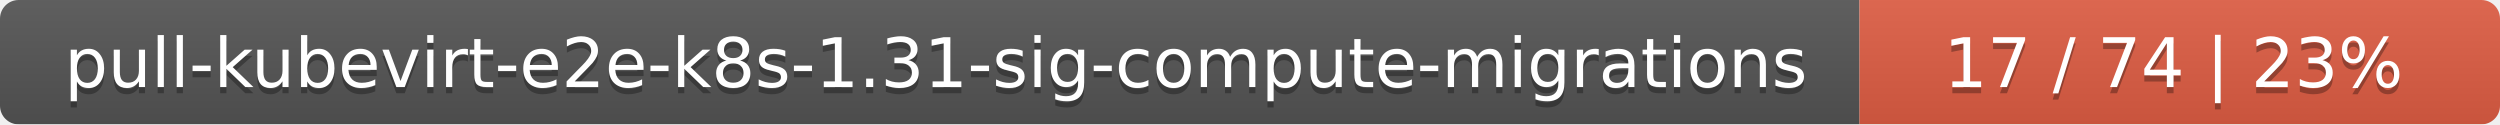
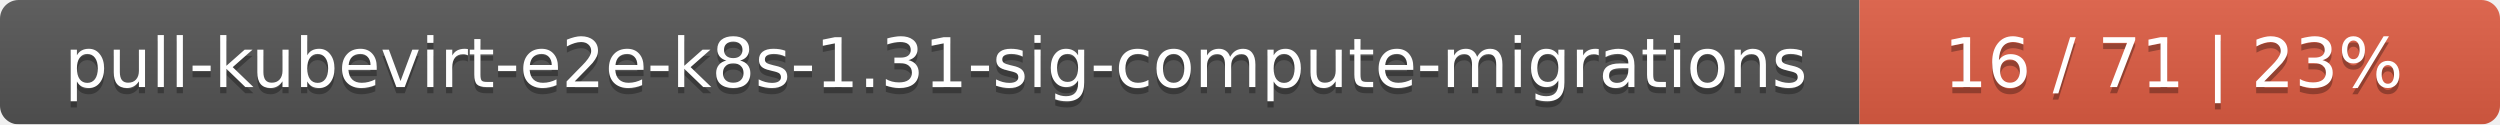
<svg xmlns="http://www.w3.org/2000/svg" width="402" height="20">
  <linearGradient id="smooth" x2="0" y2="100%">
    <stop offset="0" stop-color="#bbb" stop-opacity=".1" />
    <stop offset="1" stop-opacity=".1" />
  </linearGradient>
  <mask id="round">
    <rect width="402" height="20" rx="3" fill="#fff" />
  </mask>
  <g mask="url(#round)">
    <rect width="299" height="20" fill="#555" />
    <rect x="299" width="103" height="20" fill="#e05d44" />
    <rect width="402" height="20" fill="url(#smooth)" />
  </g>
  <g fill="#fff" text-anchor="middle" font-family="DejaVu Sans,Verdana,Geneva,sans-serif" font-size="11">
    <text x="150.5" y="15" fill="#010101" fill-opacity=".3">pull-kubevirt-e2e-k8s-1.31-sig-compute-migrations</text>
    <text x="150.5" y="14">pull-kubevirt-e2e-k8s-1.31-sig-compute-migrations</text>
-     <text x="349.5" y="15" fill="#010101" fill-opacity=".3">17 / 74    |    23%</text>
-     <text x="349.5" y="14">17 / 74    |    23%</text>
+     <text x="349.5" y="15" fill="#010101" fill-opacity=".3">16 / 71    |    23%</text>
+     <text x="349.5" y="14">16 / 71    |    23%</text>
  </g>
</svg>
